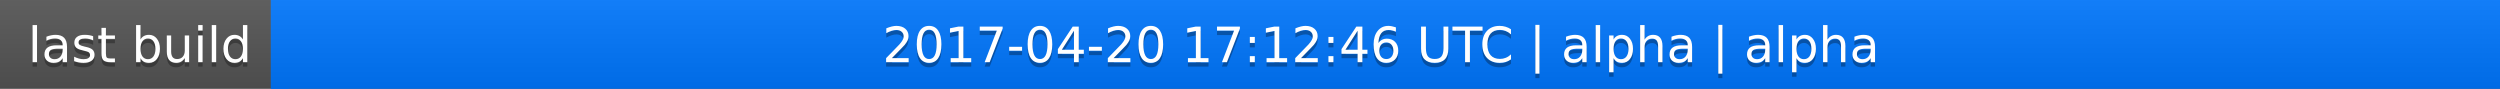
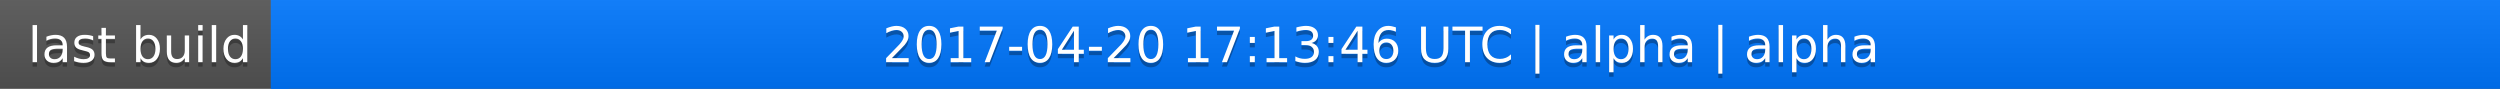
<svg xmlns="http://www.w3.org/2000/svg" width="563" height="20">
  <linearGradient id="a" x2="0" y2="100%">
    <stop offset="0" stop-color="#bbb" stop-opacity=".1" />
    <stop offset="1" stop-opacity=".1" />
  </linearGradient>
  <rect rx="0" width="563" height="20" fill="#555" />
  <rect rx="0" x="61" width="502" height="20" fill="#07f" />
  <path fill="#07f" d="M61 0h4v20h-4z" />
  <rect rx="0" width="563" height="20" fill="url(#a)" />
  <g fill="#fff" text-anchor="middle" font-family="DejaVu Sans,Verdana,Geneva,sans-serif" font-size="11">
    <text x="31.5" y="15" fill="#010101" fill-opacity=".3">last build</text>
    <text x="31.5" y="14">last build</text>
-     <text x="311" y="15" fill="#010101" fill-opacity=".3">2017-04-20 17:12:46 UTC | alpha | alpha</text>
-     <text x="311" y="14">2017-04-20 17:12:46 UTC | alpha | alpha</text>
+     <text x="311" y="15" fill="#010101" fill-opacity=".3">2017-04-20 17:13:46 UTC | alpha | alpha</text>
+     <text x="311" y="14">2017-04-20 17:13:46 UTC | alpha | alpha</text>
  </g>
</svg>
